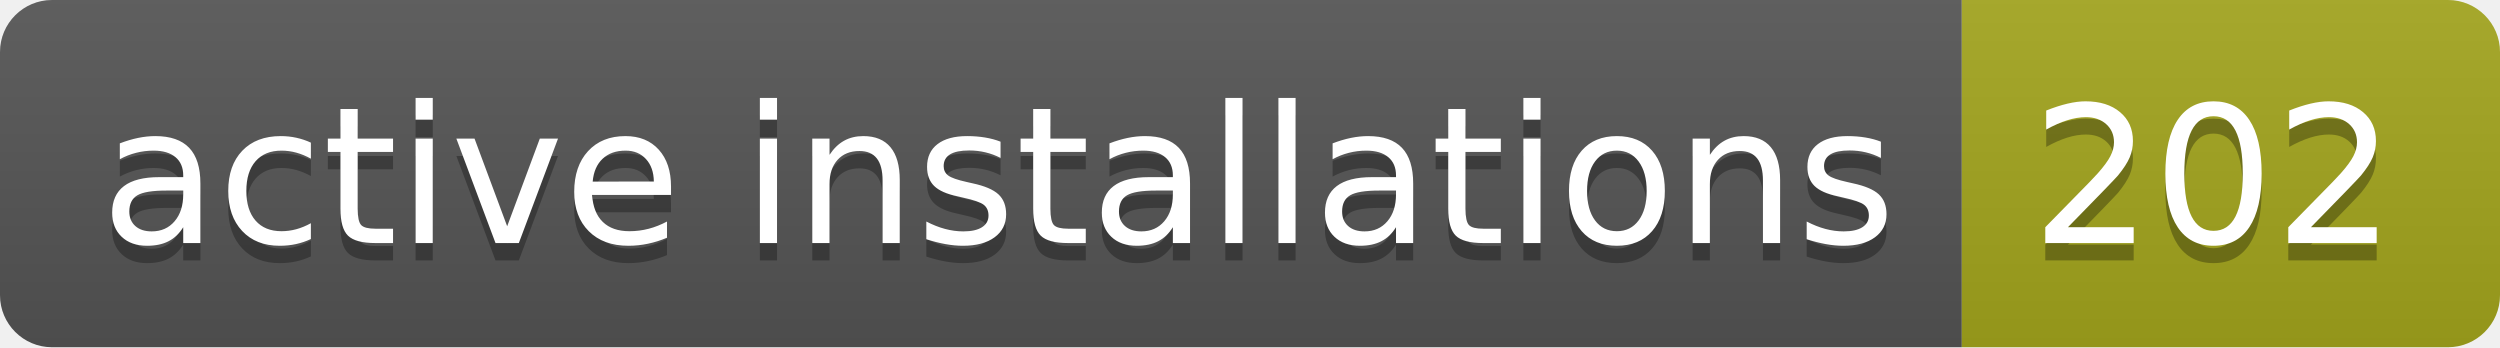
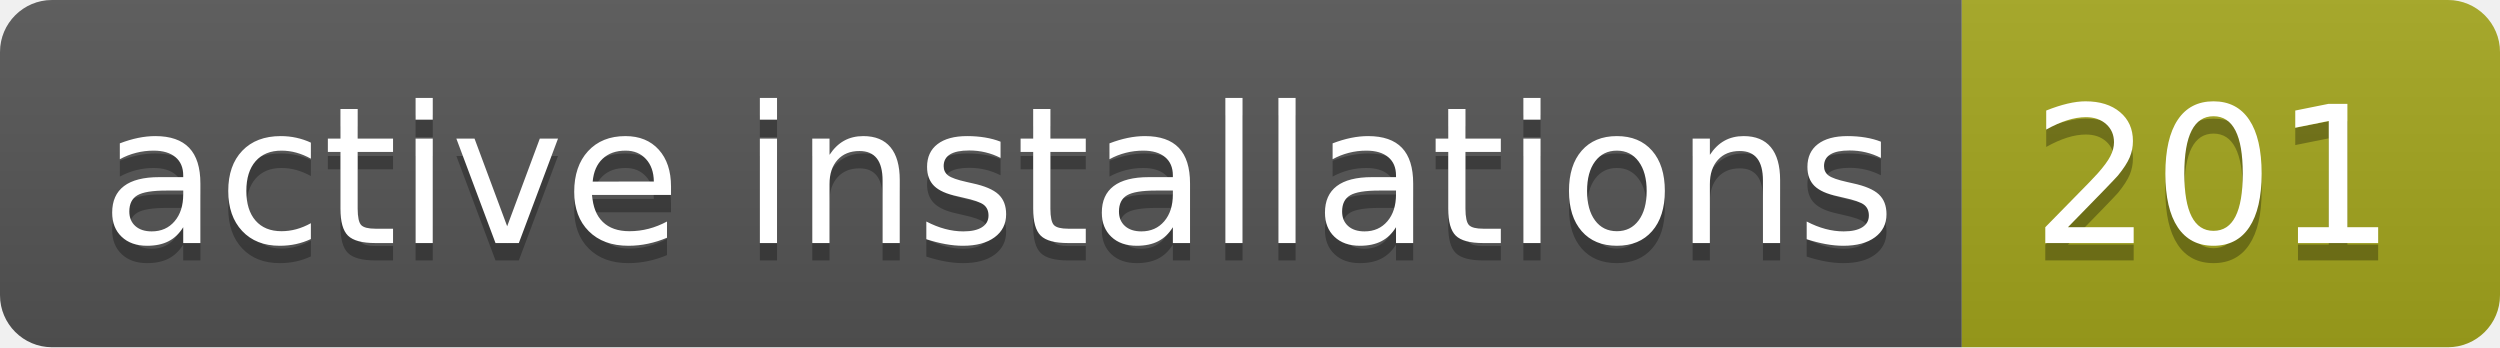
- <svg xmlns="http://www.w3.org/2000/svg" width="144" height="20" role="img" aria-label="active installations: 202">
+ <svg xmlns="http://www.w3.org/2000/svg" width="144" height="20" role="img" aria-label="active installations: 201">
  <linearGradient id="s" x2="0" y2="100%">
    <stop offset="0" stop-color="#bbb" stop-opacity=".1" />
    <stop offset="1" stop-opacity=".1" />
  </linearGradient>
  <clipPath id="r">
    <rect width="144" height="20" rx="3" fill="#fff" />
  </clipPath>
  <g clip-path="url(#r)">
    <rect width="113" height="20" fill="#555" />
    <rect x="113" width="31" height="20" fill="#a4a61d" />
    <rect width="144" height="20" fill="url(#s)" />
  </g>
  <g fill="#fff" text-anchor="middle" font-family="Verdana,Geneva,DejaVu Sans,sans-serif" text-rendering="geometricPrecision" font-size="110">
    <text aria-hidden="true" x="575" y="150" fill="#010101" fill-opacity=".3" transform="scale(.1)" textLength="1030">active installations</text>
    <text x="575" y="140" transform="scale(.1)" fill="#fff" textLength="1030">active installations</text>
-     <text aria-hidden="true" x="1275" y="150" fill="#010101" fill-opacity=".3" transform="scale(.1)" textLength="210">202</text>
-     <text x="1275" y="140" transform="scale(.1)" fill="#fff" textLength="210">202</text>
+     <text aria-hidden="true" x="1275" y="150" fill="#010101" fill-opacity=".3" transform="scale(.1)" textLength="210">201</text>
+     <text x="1275" y="140" transform="scale(.1)" fill="#fff" textLength="210">201</text>
  </g>
</svg>
